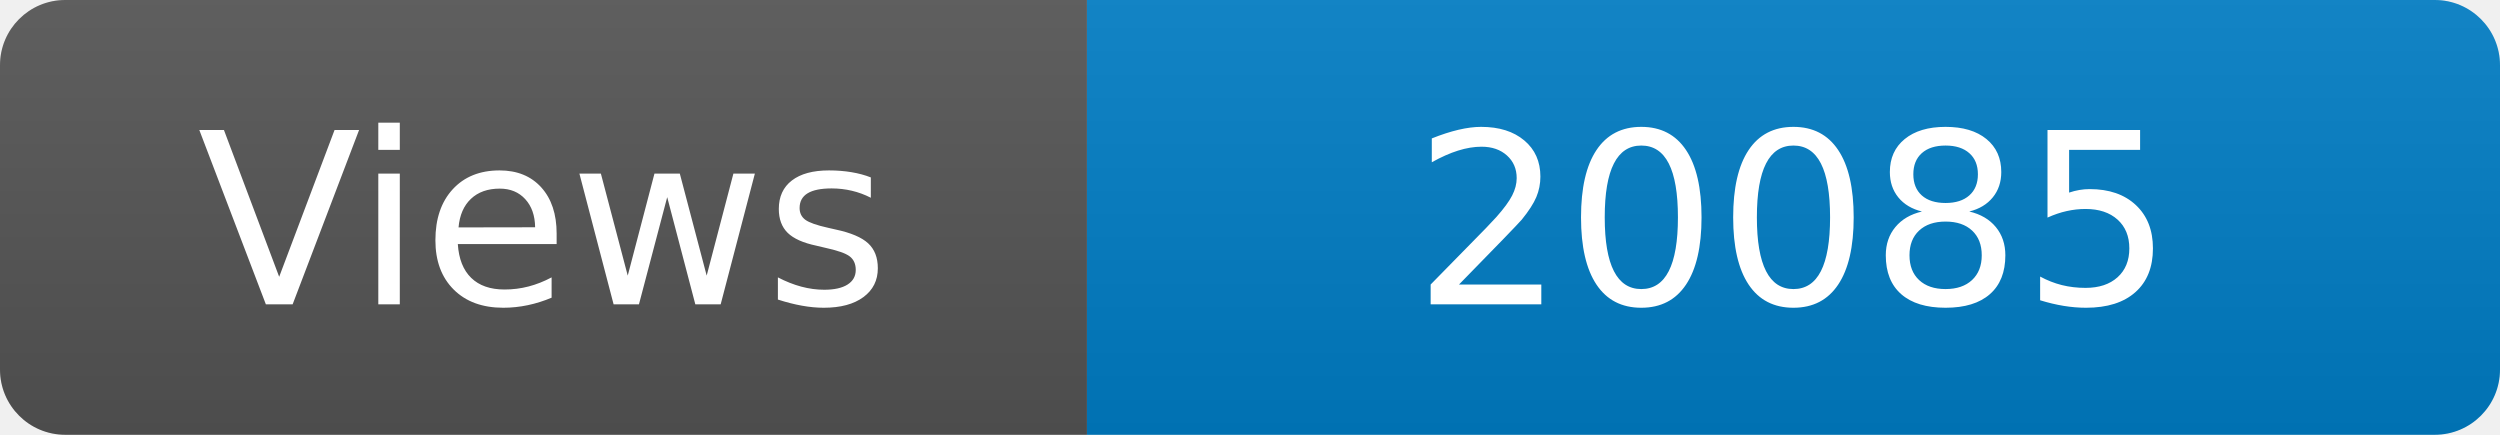
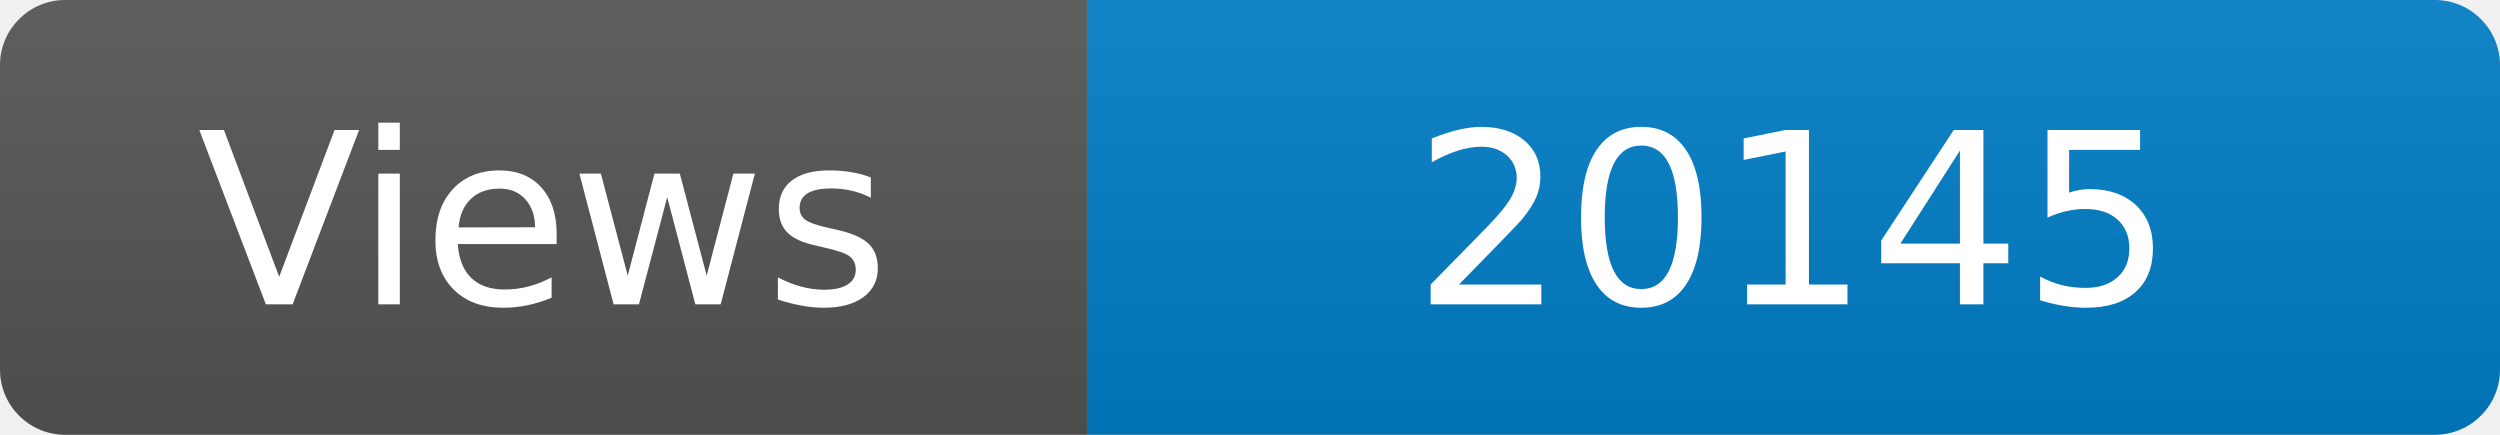
<svg xmlns="http://www.w3.org/2000/svg" width="115" height="20" role="img" aria-label="Maintained?: yes">
  <linearGradient id="s" x2="0" y2="100%">
    <stop offset="0" stop-color="#bbb" stop-opacity=".1" />
    <stop offset="1" stop-opacity=".1" />
  </linearGradient>
  <clipPath id="r">
    <rect width="115" height="20" rx="3" fill="#fff" />
  </clipPath>
  <g clip-path="url(#r)">
    <rect width="50" height="20" fill="#555" />
    <rect x="50" width="160" height="20" fill="#007ec6" />
    <rect width="115" height="20" fill="url(#s)" />
  </g>
  <g fill="#fff" text-anchor="middle" font-family="Verdana,Geneva,DejaVu Sans,sans-serif" font-size="110">
    <text x="250" y="140" transform="scale(.1)" fill="#fff">Views</text>
-     <text x="825" y="140" transform="scale(.1)" fill="#fff">20085</text>
+     <text x="825" y="140" transform="scale(.1)" fill="#fff">20145</text>
  </g>
</svg>
